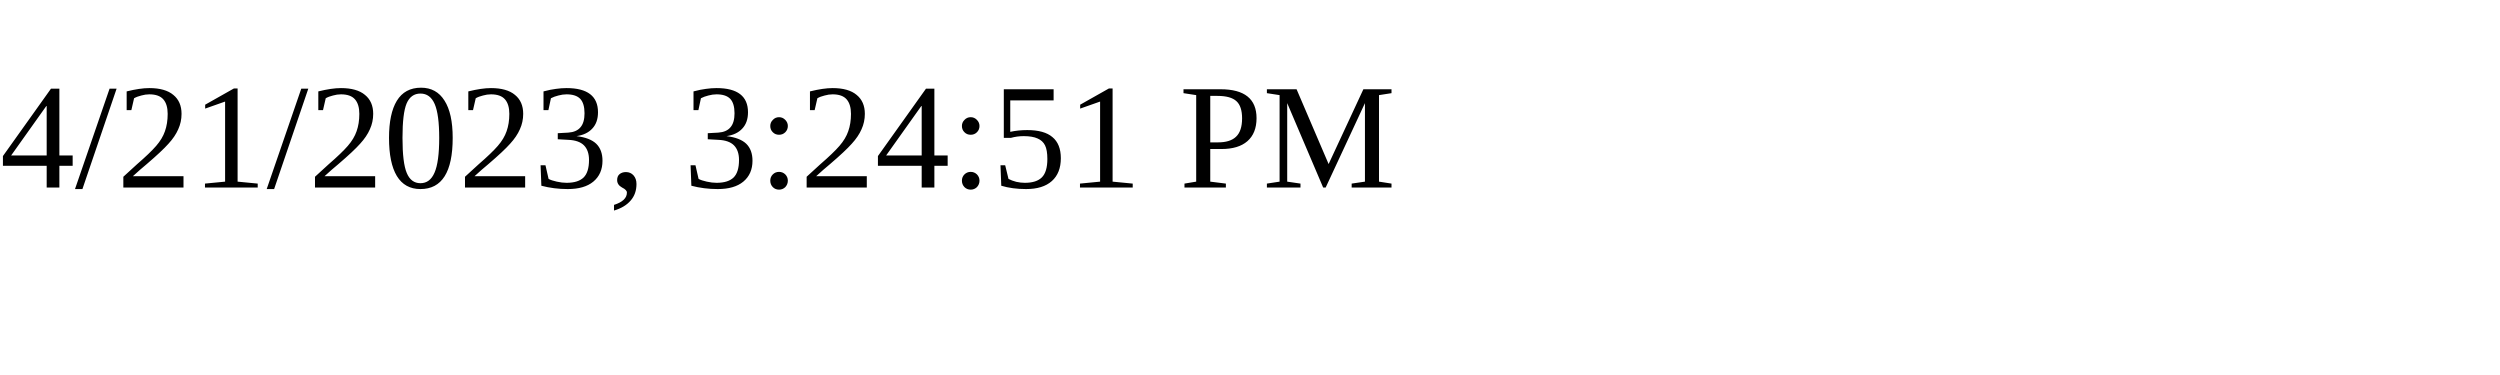
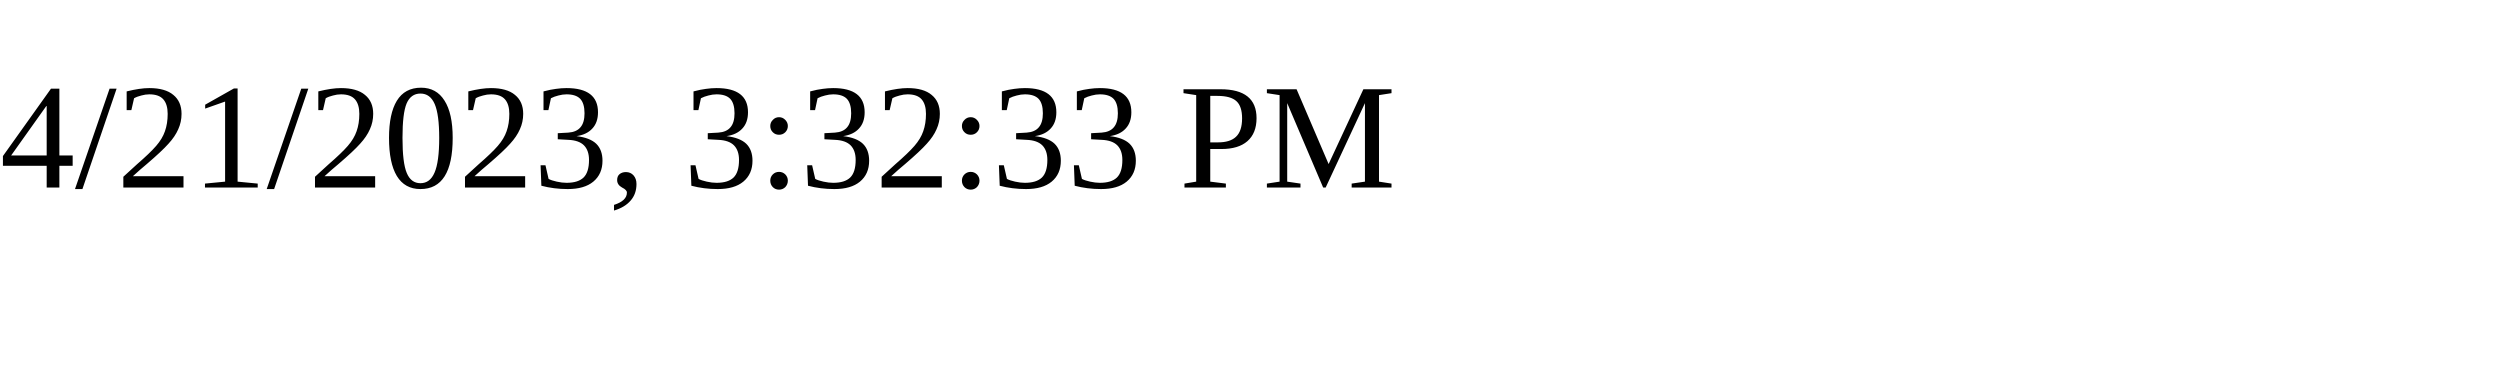
<svg xmlns="http://www.w3.org/2000/svg" height="30" width="200">
-   <text x="0" y="15">4/21/2023, 3:24:51 PM</text>
+   <text x="0" y="15">4/21/2023, 3:32:33 PM</text>
</svg>
